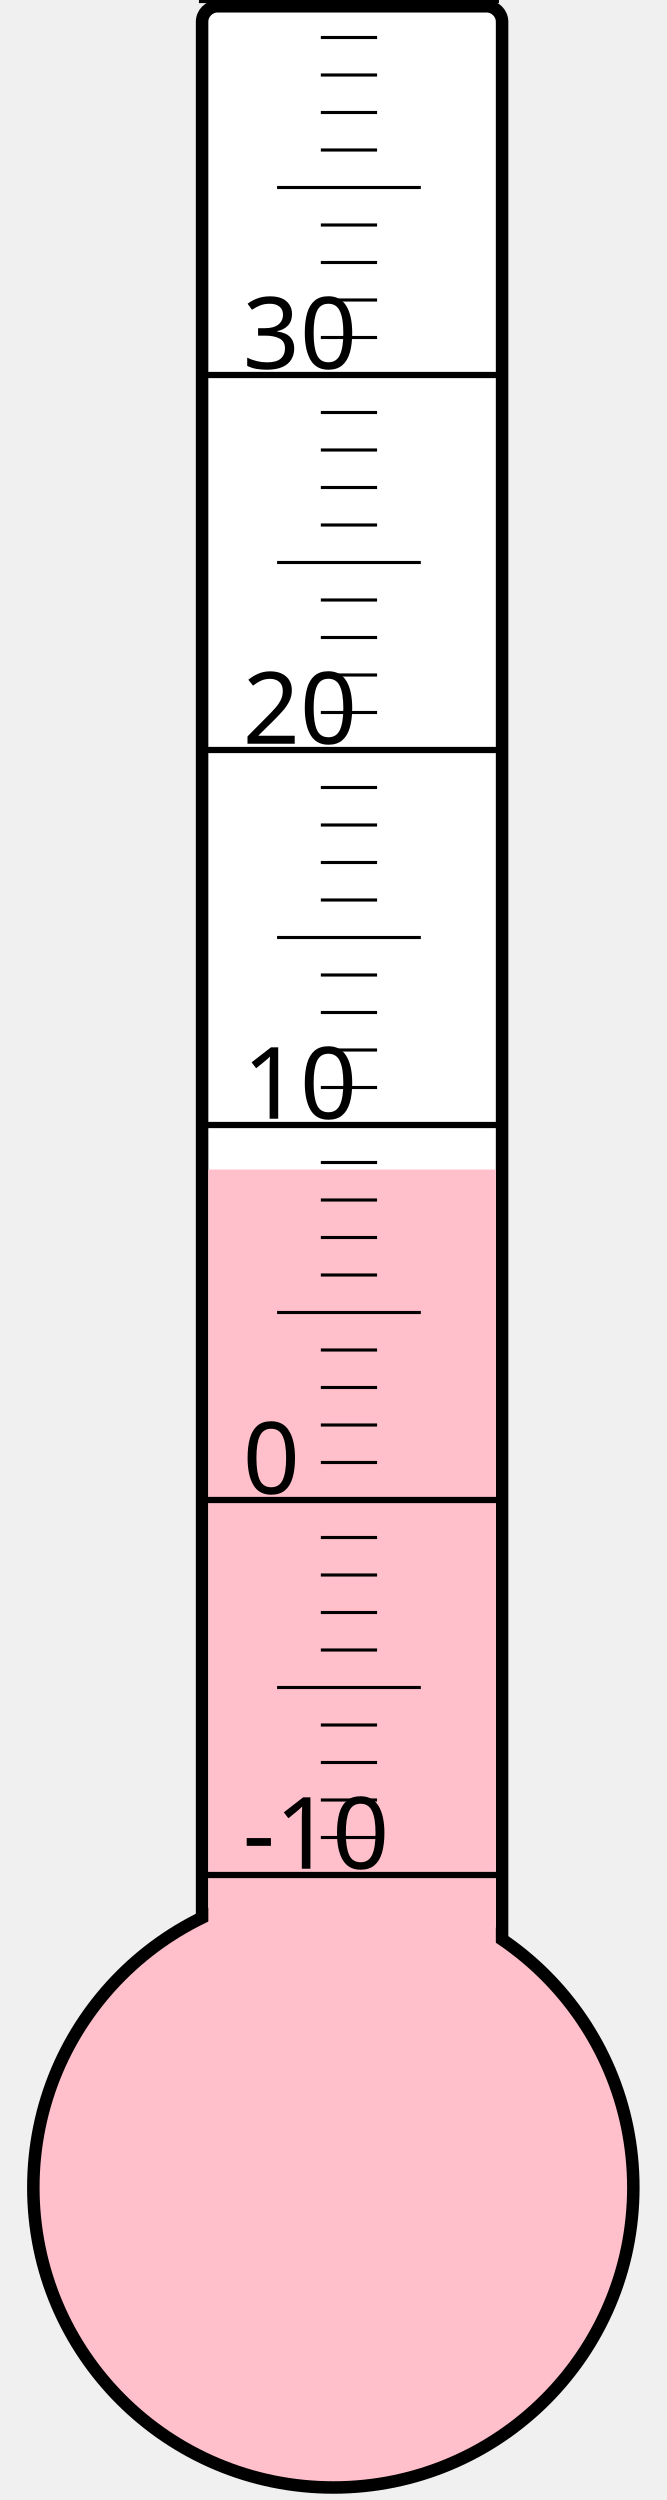
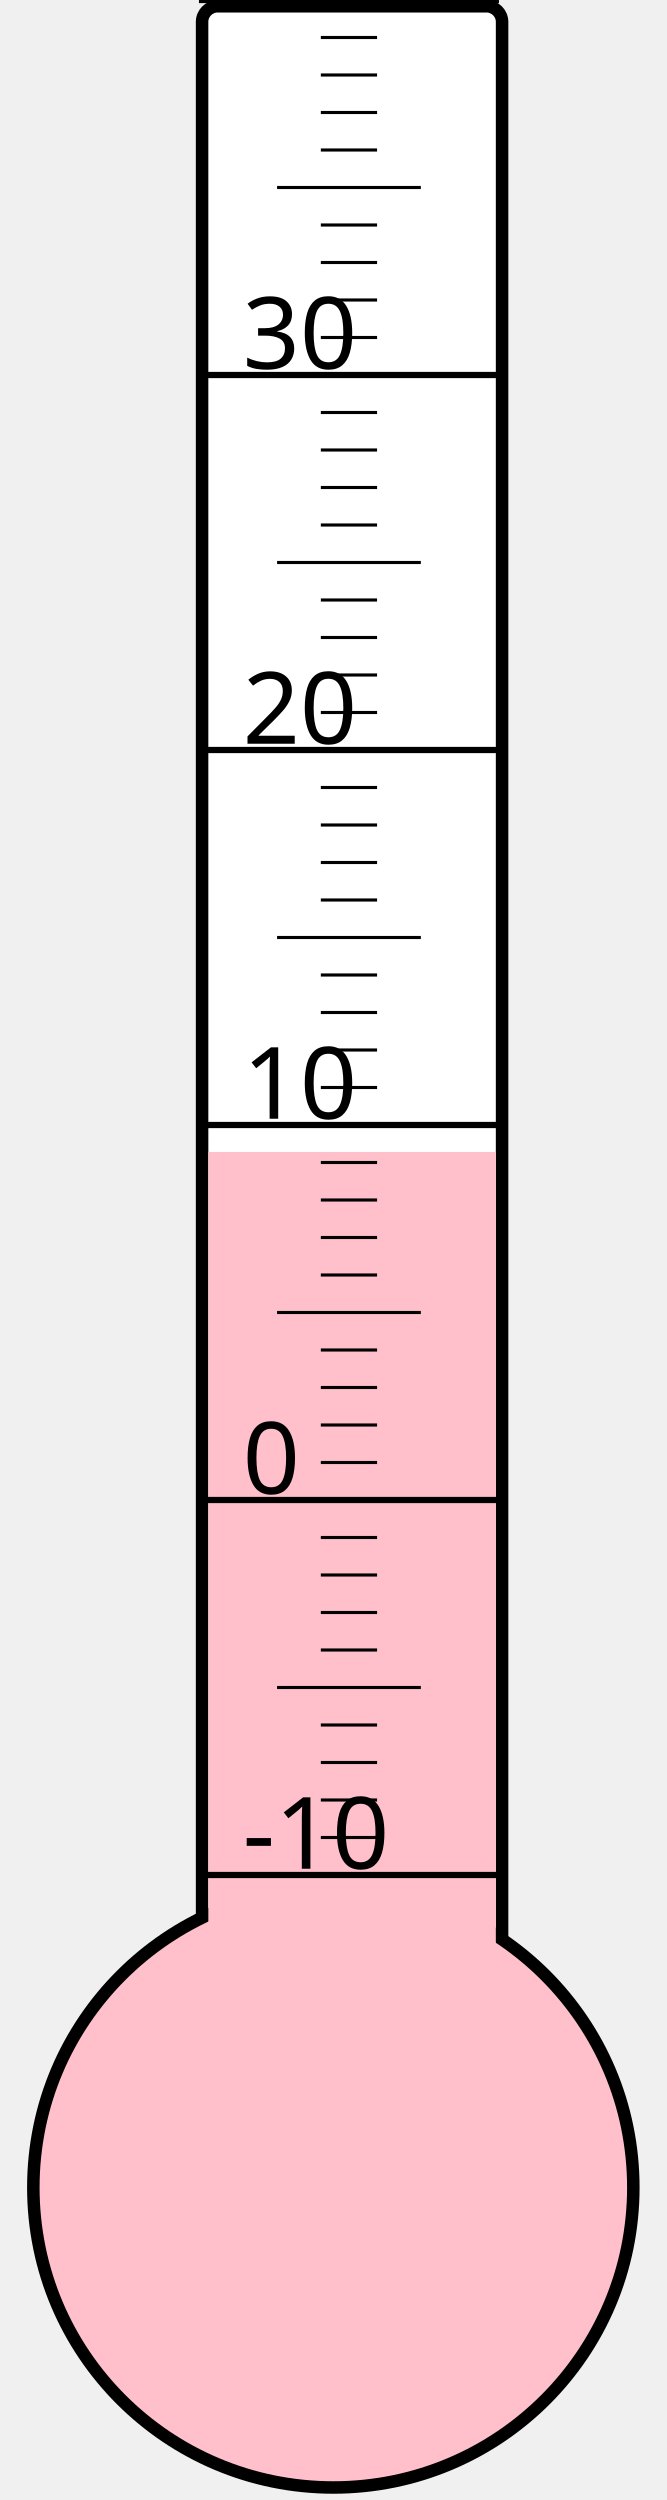
<svg xmlns="http://www.w3.org/2000/svg" width="40px" height="150px" viewBox="0 0 200 800">
  <rect width="200" height="800" x="0" y="0" style="fill: #ffffeb; fill-opacity: 0;" />
  <rect width="96" height="680" x="58" y="2" rx="5" ry="5" style="fill: white; fill-opacity: 1; stroke: black; stroke-width: 4;" />
  <circle cx="100" cy="700" r="96" style="fill: pink; stroke: black; stroke-width: 4;" />
-   <rect width="92" height="325.75" x="60" y="374.25" style="fill: pink; fill-opacity: 1; stroke-width: 0;" />
+   <rect width="92" height="331.375" x="60" y="368.625" style="fill: pink; fill-opacity: 1; stroke-width: 0;" />
  <text x="71" y="598" style="font-family: sans-serif; font-size: 24pt;">-10</text>
  <text x="71" y="478" style="font-family: sans-serif; font-size: 24pt;">0</text>
  <text x="71" y="358" style="font-family: sans-serif; font-size: 24pt;">10</text>
  <text x="71" y="238" style="font-family: sans-serif; font-size: 24pt;">20</text>
  <text x="71" y="118" style="font-family: sans-serif; font-size: 24pt;">30</text>
  <g style="stroke: black;">
    <line x1="57" y1="600" x2="153" y2="600" style="stroke-width: 2;" />
    <line x1="96" y1="588" x2="114" y2="588" style="stroke-width: 1;" />
    <line x1="96" y1="576" x2="114" y2="576" style="stroke-width: 1;" />
    <line x1="96" y1="564" x2="114" y2="564" style="stroke-width: 1;" />
    <line x1="96" y1="552" x2="114" y2="552" style="stroke-width: 1;" />
    <line x1="82" y1="540" x2="128" y2="540" style="stroke-width: 1;" />
    <line x1="96" y1="528" x2="114" y2="528" style="stroke-width: 1;" />
    <line x1="96" y1="516" x2="114" y2="516" style="stroke-width: 1;" />
    <line x1="96" y1="504" x2="114" y2="504" style="stroke-width: 1;" />
    <line x1="96" y1="492" x2="114" y2="492" style="stroke-width: 1;" />
    <line x1="57" y1="480" x2="153" y2="480" style="stroke-width: 2;" />
    <line x1="96" y1="468" x2="114" y2="468" style="stroke-width: 1;" />
    <line x1="96" y1="456" x2="114" y2="456" style="stroke-width: 1;" />
    <line x1="96" y1="444" x2="114" y2="444" style="stroke-width: 1;" />
    <line x1="96" y1="432" x2="114" y2="432" style="stroke-width: 1;" />
    <line x1="82" y1="420" x2="128" y2="420" style="stroke-width: 1;" />
    <line x1="96" y1="408" x2="114" y2="408" style="stroke-width: 1;" />
    <line x1="96" y1="396" x2="114" y2="396" style="stroke-width: 1;" />
    <line x1="96" y1="384" x2="114" y2="384" style="stroke-width: 1;" />
    <line x1="96" y1="372" x2="114" y2="372" style="stroke-width: 1;" />
    <line x1="57" y1="360" x2="153" y2="360" style="stroke-width: 2;" />
    <line x1="96" y1="348" x2="114" y2="348" style="stroke-width: 1;" />
    <line x1="96" y1="336" x2="114" y2="336" style="stroke-width: 1;" />
    <line x1="96" y1="324" x2="114" y2="324" style="stroke-width: 1;" />
    <line x1="96" y1="312" x2="114" y2="312" style="stroke-width: 1;" />
    <line x1="82" y1="300" x2="128" y2="300" style="stroke-width: 1;" />
    <line x1="96" y1="288" x2="114" y2="288" style="stroke-width: 1;" />
    <line x1="96" y1="276" x2="114" y2="276" style="stroke-width: 1;" />
    <line x1="96" y1="264" x2="114" y2="264" style="stroke-width: 1;" />
    <line x1="96" y1="252" x2="114" y2="252" style="stroke-width: 1;" />
    <line x1="57" y1="240" x2="153" y2="240" style="stroke-width: 2;" />
    <line x1="96" y1="228" x2="114" y2="228" style="stroke-width: 1;" />
    <line x1="96" y1="216" x2="114" y2="216" style="stroke-width: 1;" />
    <line x1="96" y1="204" x2="114" y2="204" style="stroke-width: 1;" />
    <line x1="96" y1="192" x2="114" y2="192" style="stroke-width: 1;" />
    <line x1="82" y1="180" x2="128" y2="180" style="stroke-width: 1;" />
    <line x1="96" y1="168" x2="114" y2="168" style="stroke-width: 1;" />
    <line x1="96" y1="156" x2="114" y2="156" style="stroke-width: 1;" />
    <line x1="96" y1="144" x2="114" y2="144" style="stroke-width: 1;" />
    <line x1="96" y1="132" x2="114" y2="132" style="stroke-width: 1;" />
    <line x1="57" y1="120" x2="153" y2="120" style="stroke-width: 2;" />
    <line x1="96" y1="108" x2="114" y2="108" style="stroke-width: 1;" />
    <line x1="96" y1="96" x2="114" y2="96" style="stroke-width: 1;" />
    <line x1="96" y1="84" x2="114" y2="84" style="stroke-width: 1;" />
    <line x1="96" y1="72" x2="114" y2="72" style="stroke-width: 1;" />
    <line x1="82" y1="60" x2="128" y2="60" style="stroke-width: 1;" />
    <line x1="96" y1="48" x2="114" y2="48" style="stroke-width: 1;" />
    <line x1="96" y1="36" x2="114" y2="36" style="stroke-width: 1;" />
    <line x1="96" y1="24" x2="114" y2="24" style="stroke-width: 1;" />
    <line x1="96" y1="12" x2="114" y2="12" style="stroke-width: 1;" />
    <line x1="57" y1="0" x2="153" y2="0" style="stroke-width: 2;" />
  </g>
</svg>
